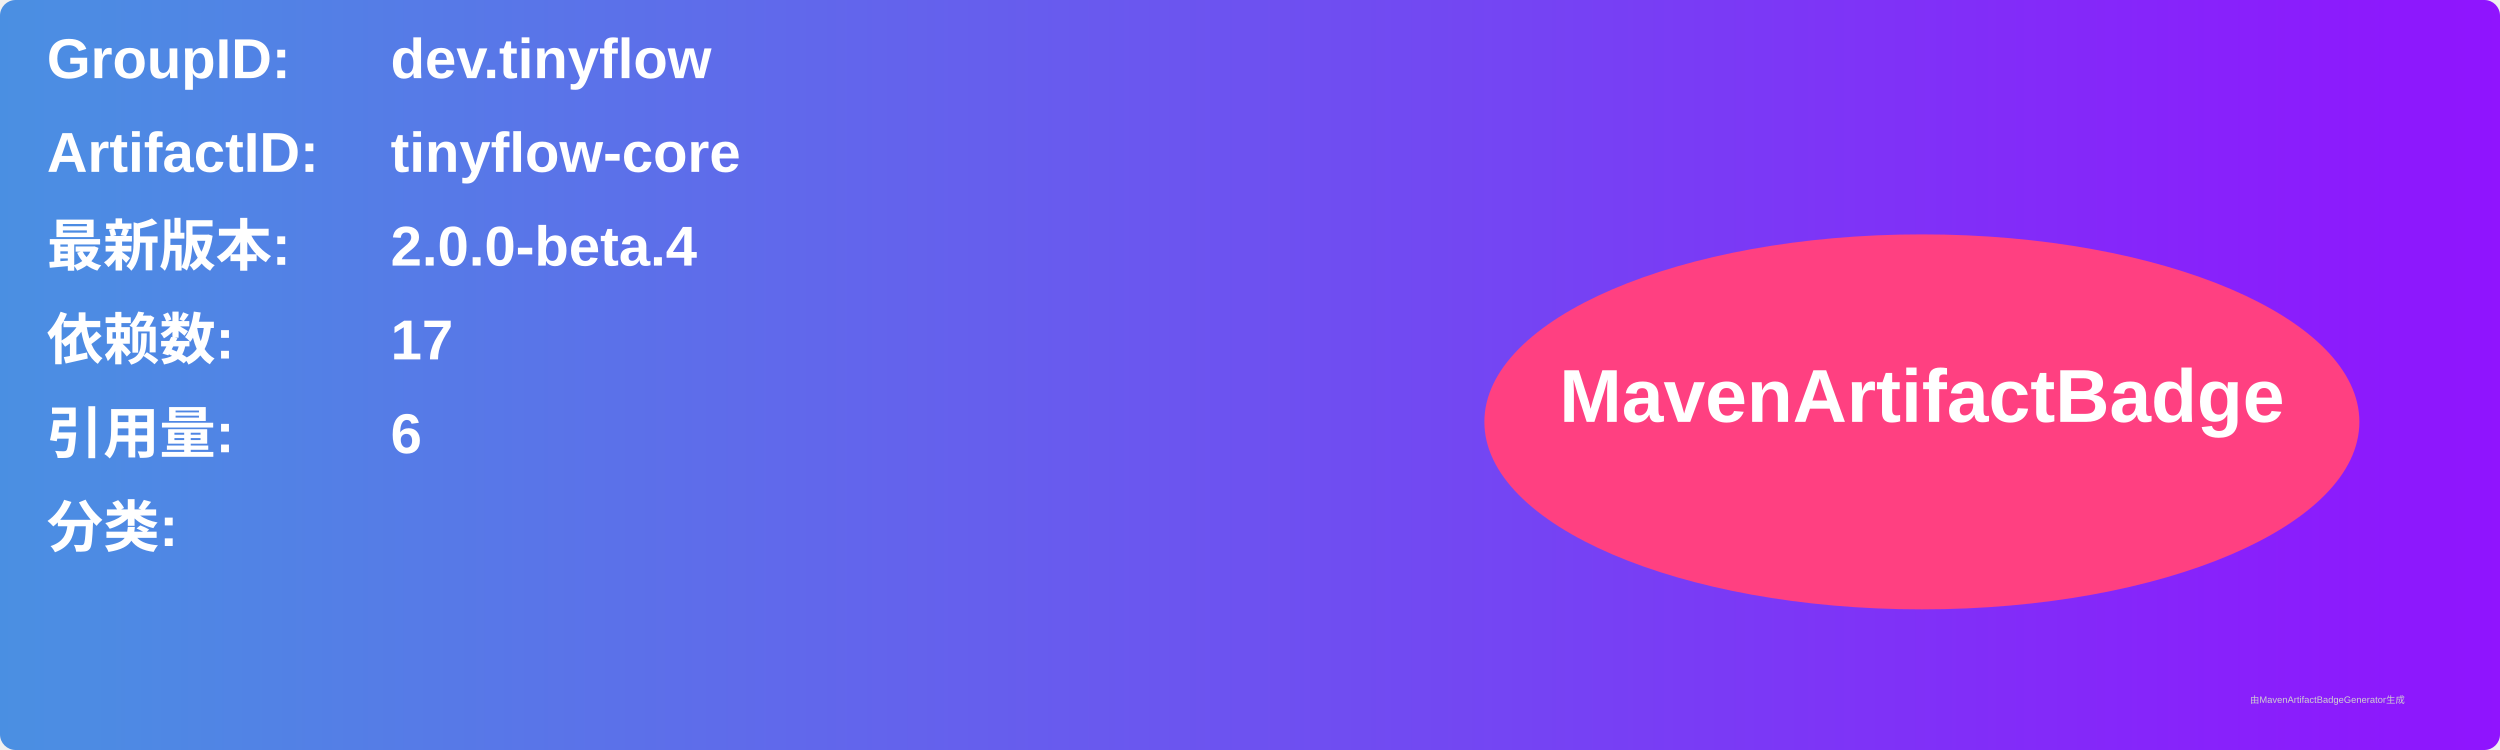
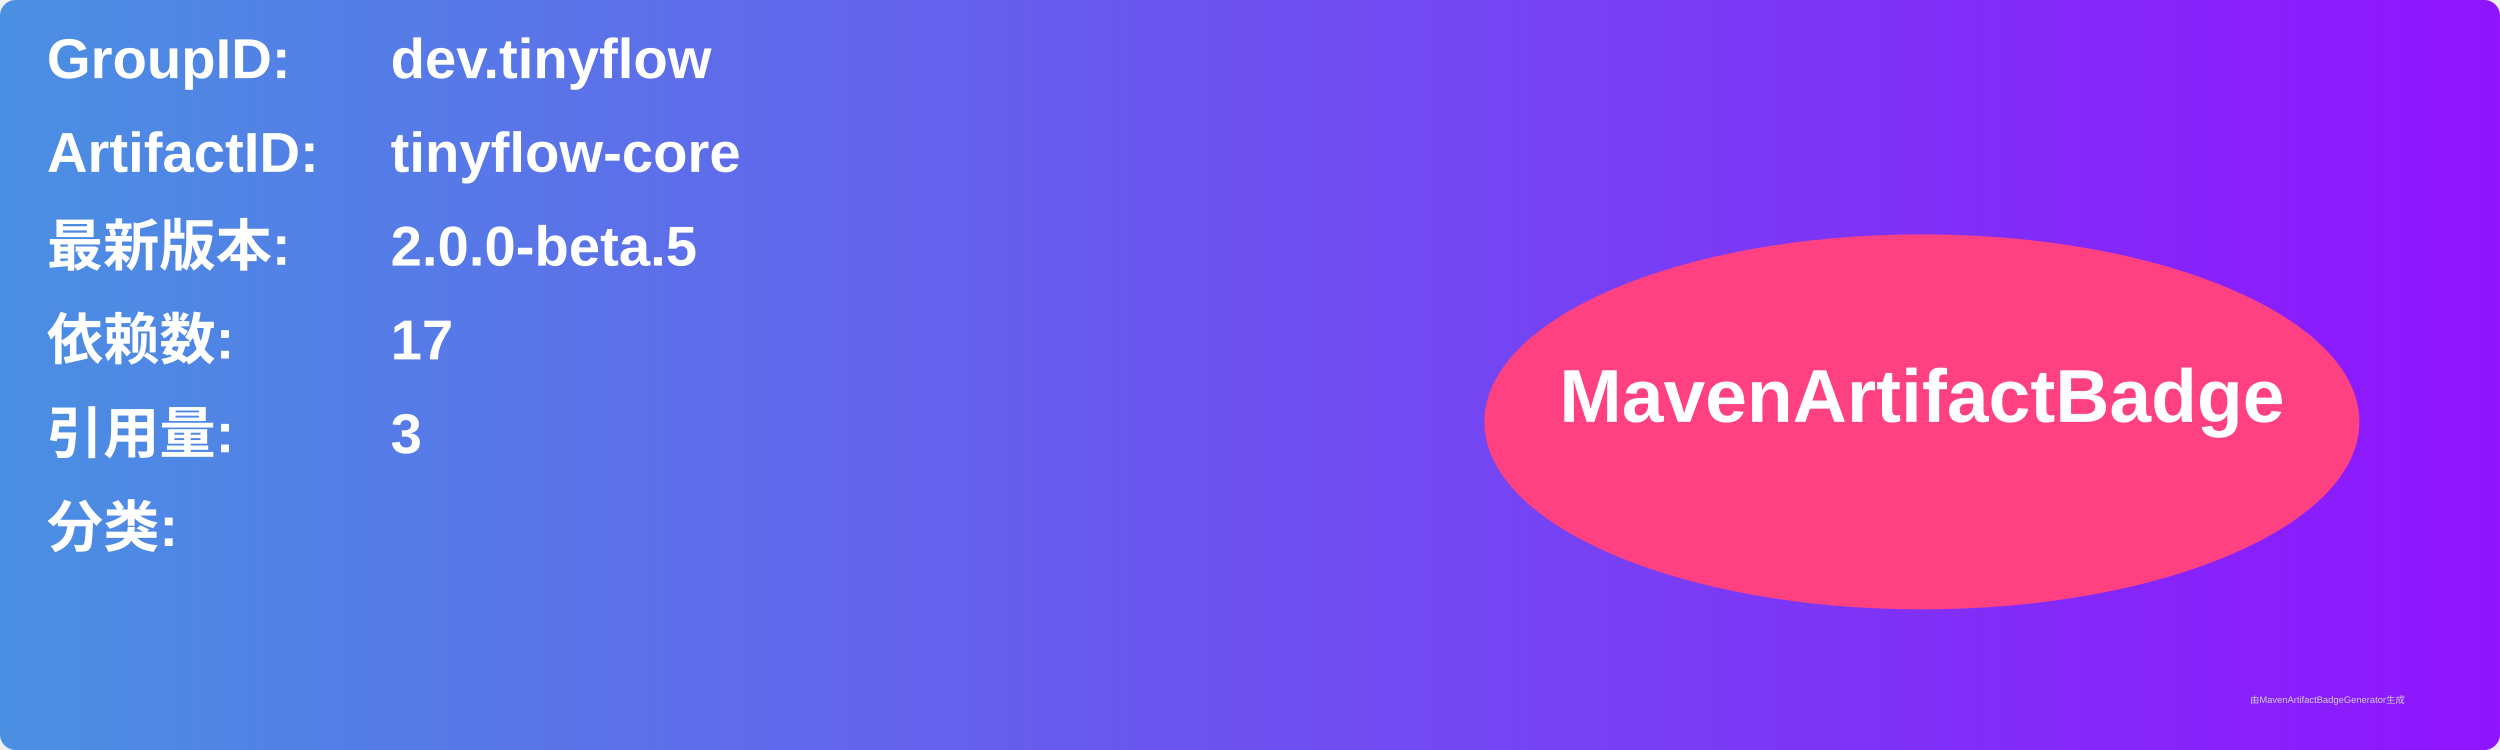
<svg xmlns="http://www.w3.org/2000/svg" width="800" height="240" viewBox="0 0 800 240">
  <linearGradient id="grad" x1="0%" y1="0%" x2="100%" y2="0%">
    <stop offset="0%" stop-color="#4a90e2" />
    <stop offset="100%" stop-color="#9013fe" />
  </linearGradient>
  <rect width="100%" height="100%" rx="5" ry="5" fill="url(#grad)" />
  <g transform="translate(15, 15)">
    <text x="0" y="10" font-family="Arial" font-size="18" fill="white" font-weight="bold" width="260">GroupID:</text>
    <text x="110" y="10" font-family="Arial" font-size="18" fill="white" font-weight="bold" width="460">dev.tinyflow</text>
    <text x="0" y="40" font-family="Arial" font-size="18" fill="white" font-weight="bold" width="260">ArtifactID:</text>
    <text x="110" y="40" font-family="Arial" font-size="18" fill="white" font-weight="bold" width="460">tinyflow-core</text>
    <text x="0" y="70" font-family="Arial" font-size="18" fill="white" font-weight="bold">最新版本:</text>
    <text x="110" y="70" font-family="Arial" font-size="18" fill="white" font-weight="bold">
-       <tspan font-weight="bold">2.0.0-beta.4</tspan>
+       <tspan font-weight="bold">2.0.0-beta.5</tspan>
    </text>
    <text x="0" y="100" font-family="Arial" font-size="18" fill="white" font-weight="bold">依赖数: </text>
    <text x="110" y="100" font-family="Arial" font-size="18" fill="white">
      <tspan font-weight="bold">17</tspan>
    </text>
    <text x="0" y="130" font-family="Arial" font-size="18" fill="white" font-weight="bold">引用量: </text>
    <text x="110" y="130" font-family="Arial" font-size="18" fill="white">
-       <tspan font-weight="bold">6</tspan>
+       <tspan font-weight="bold">3</tspan>
    </text>
    <text x="0" y="160" font-family="Arial" font-size="18" fill="white" font-weight="bold">分类:</text>
    <text x="10" y="190" font-family="Arial" font-size="10" fill="white">
      <tspan font-weight="bold" />
    </text>
    <ellipse cx="600" cy="120" rx="140" ry="60" fill="#ff4081" />
    <text x="600" y="120" text-anchor="middle" font-family="Arial" font-size="24" fill="white" font-weight="bold">MavenArtifactBadge</text>
  </g>
  <text x="720" y="225" font-family="Arial" font-size="3" fill="#d0d0d0">由MavenArtifactBadgeGenerator生成</text>
</svg>
